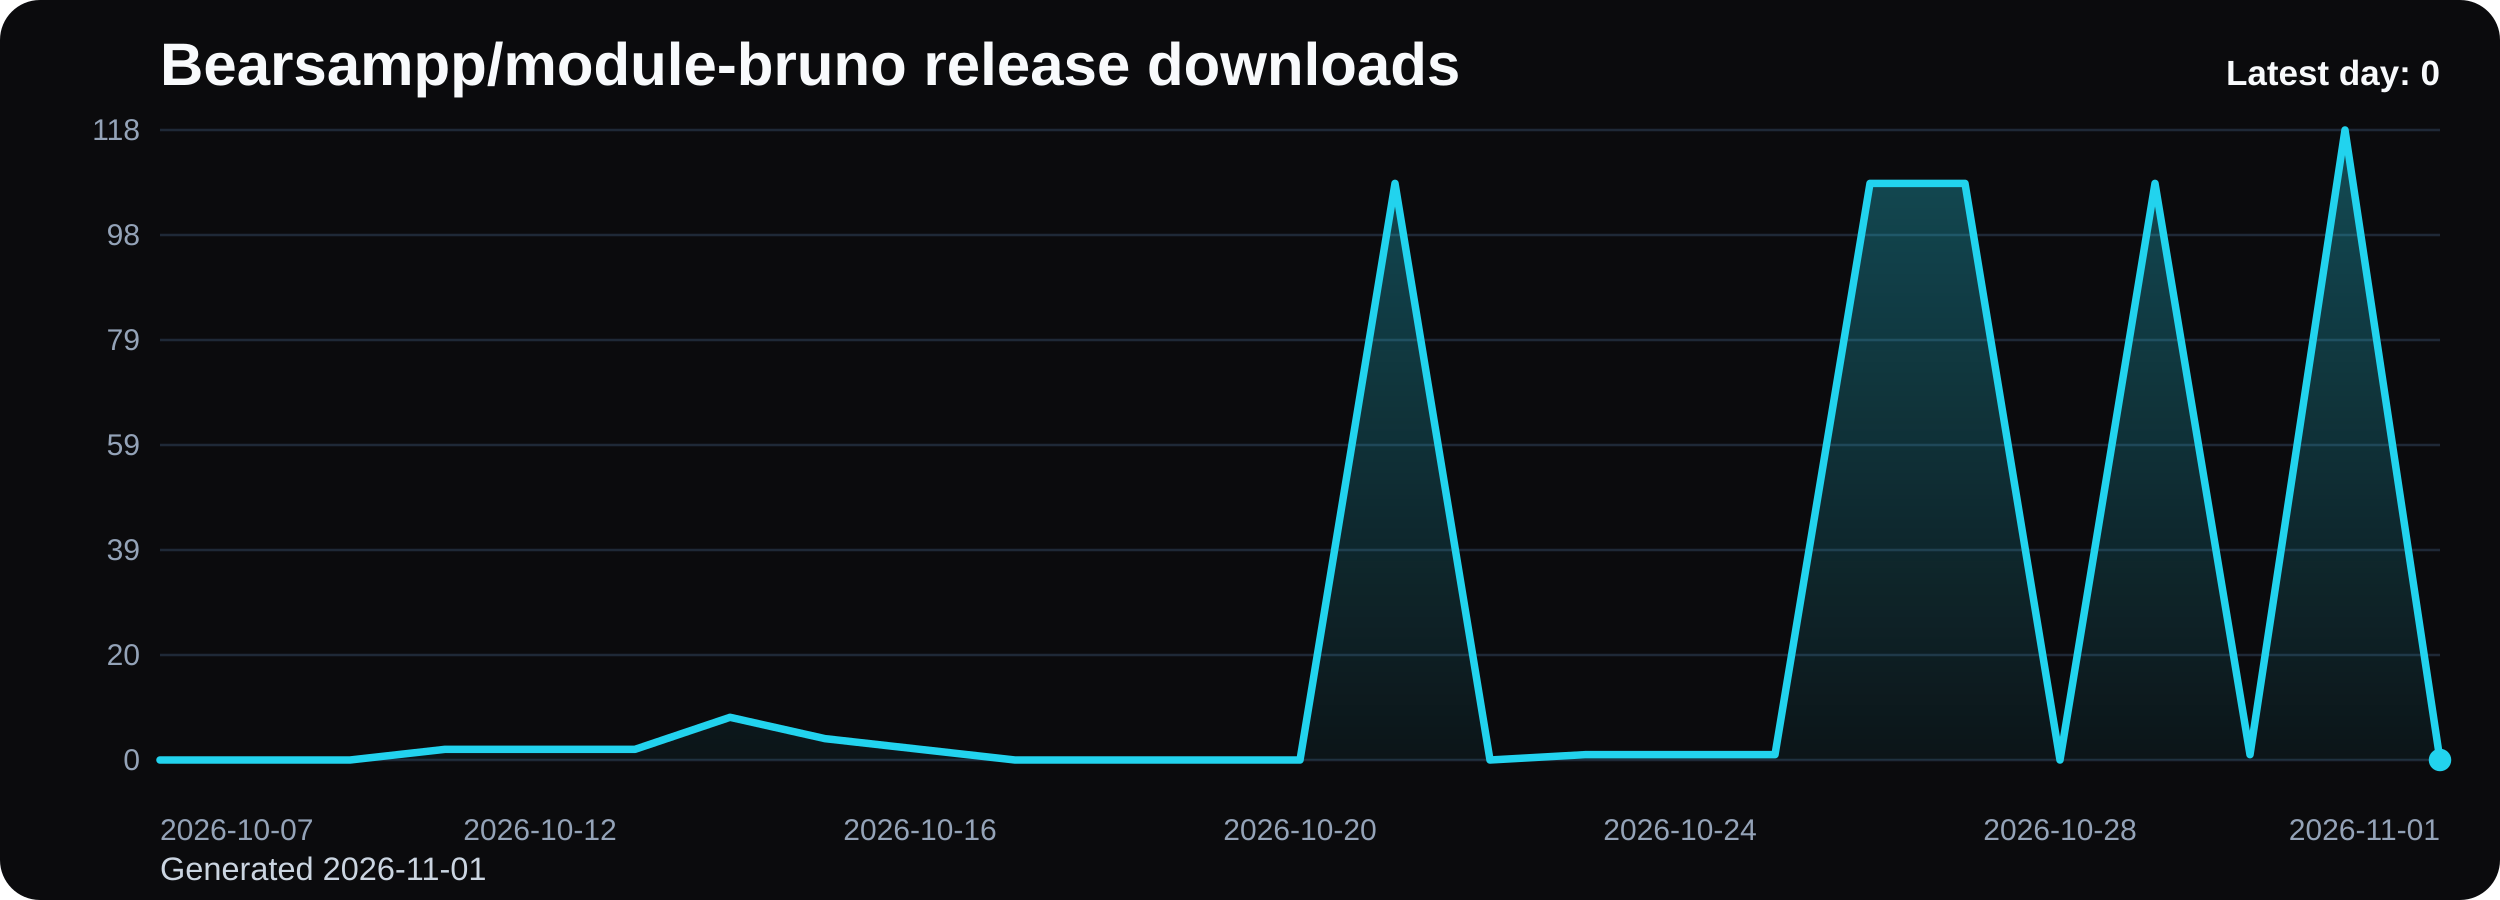
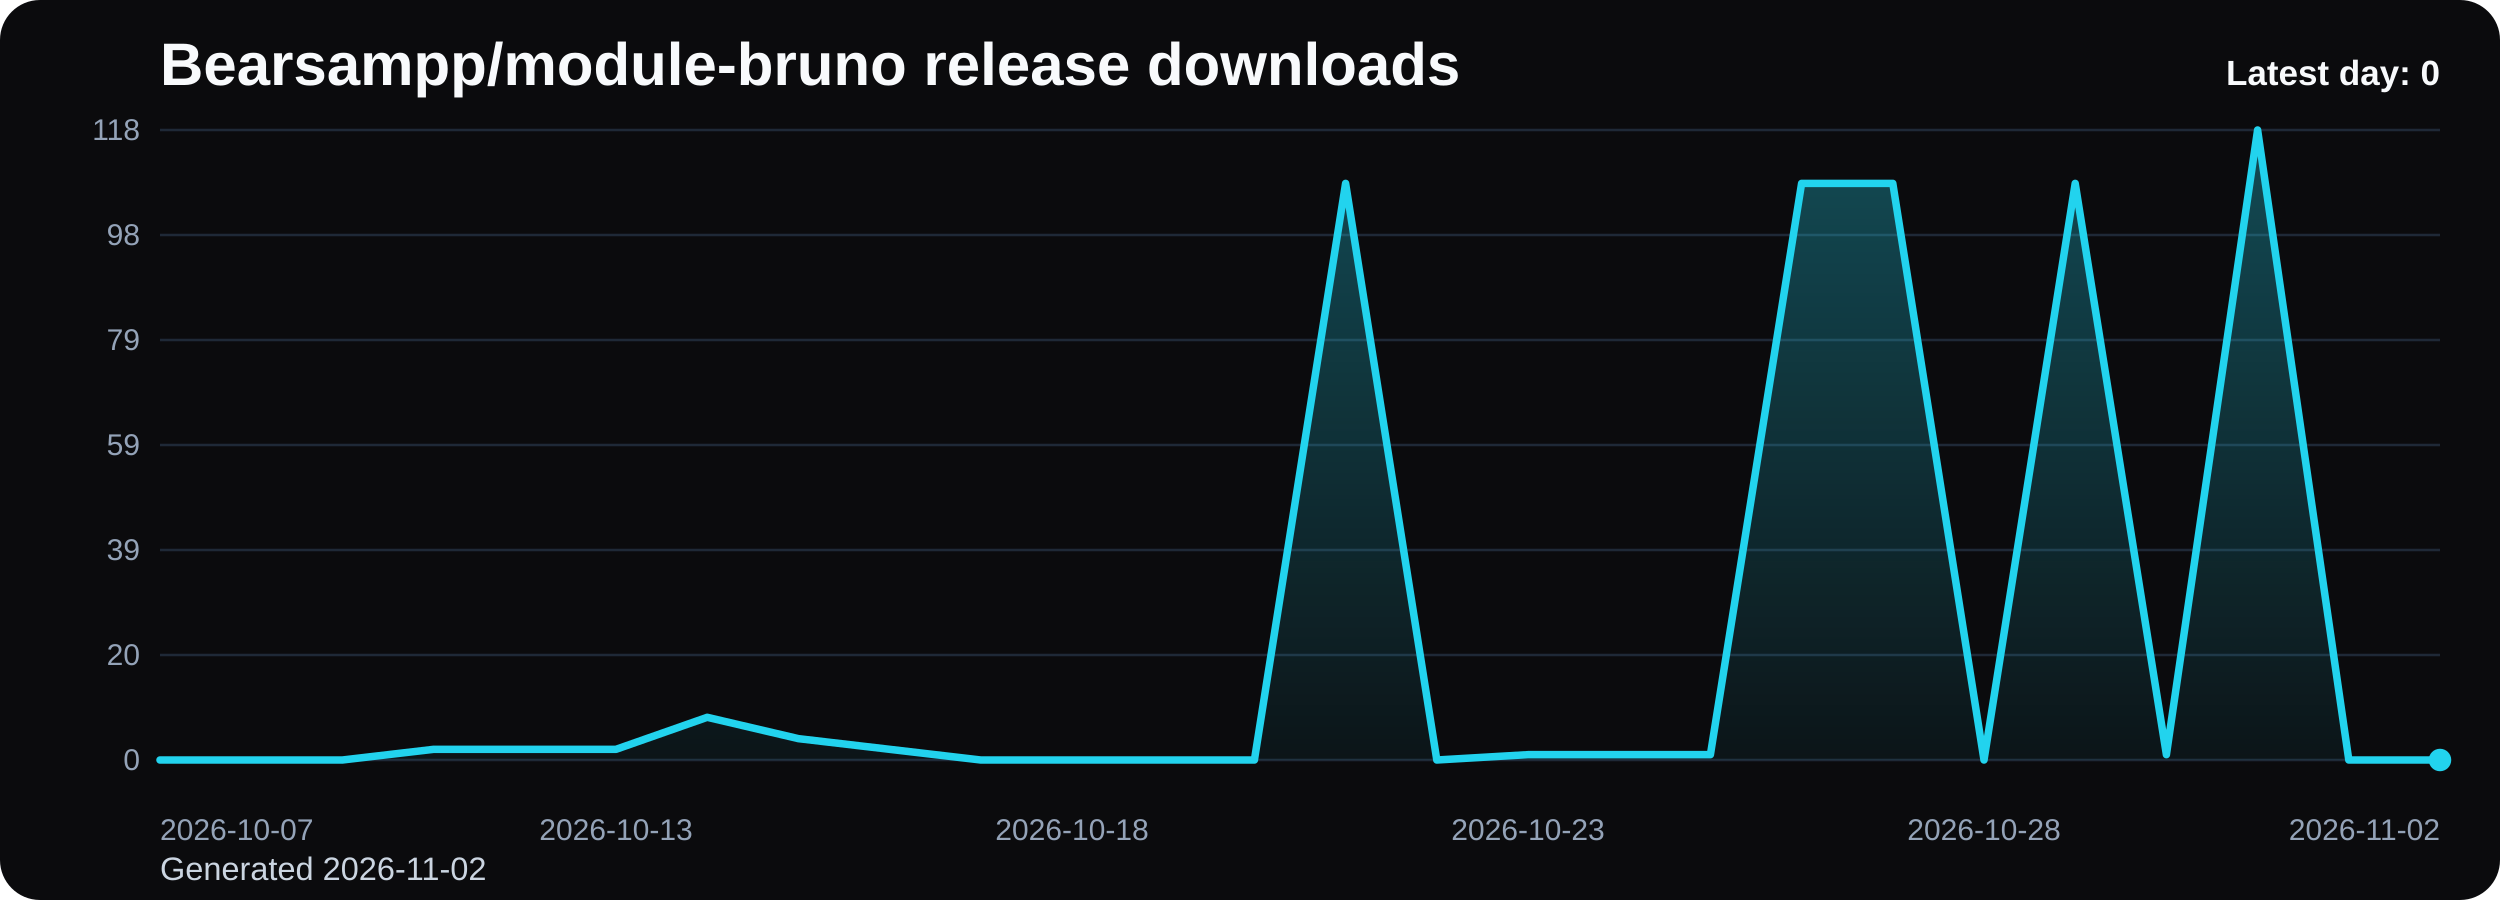
<svg xmlns="http://www.w3.org/2000/svg" viewBox="0 0 1000 360" role="img" aria-label="Bearsampp/module-bruno release downloads chart">
  <defs>
    <linearGradient id="fill-daily-black" x1="0" y1="0" x2="0" y2="1">
      <stop offset="0%" stop-color="#22d3ee" stop-opacity="0.32" />
      <stop offset="100%" stop-color="#22d3ee" stop-opacity="0.05" />
    </linearGradient>
    <style>
      .bg { fill: #0b0b0d; }
      .title { font: 700 24px Arial, sans-serif; fill: #f8fafc; }
      .sub { font: 400 13px Arial, sans-serif; fill: #cbd5e1; }
      .grid { stroke: #1f2937; stroke-width: 1; }
      .axis { font: 400 12px Arial, sans-serif; fill: #94a3b8; }
      .line { fill: none; stroke: #22d3ee; stroke-width: 3; stroke-linecap: round; stroke-linejoin: round; }
      .dot { fill: #22d3ee; }
      .value { font: 600 11px Arial, sans-serif; fill: #cbd5e1; }
      .latest { font: 700 14px Arial, sans-serif; fill: #f8fafc; }
    </style>
  </defs>
  <rect class="bg" x="0" y="0" width="1000" height="360" rx="16" />
  <text class="title" x="64" y="34">Bearsampp/module-bruno release downloads</text>
-   <text class="sub" x="64" y="352">Generated 2026-11-01</text>
+   <text class="sub" x="64" y="352">Generated 2026-11-02</text>
  <line x1="64" y1="52.00" x2="976" y2="52.00" class="grid" />
  <text x="56" y="56.00" text-anchor="end" class="axis">118</text>
  <line x1="64" y1="94.00" x2="976" y2="94.00" class="grid" />
  <text x="56" y="98.00" text-anchor="end" class="axis">98</text>
  <line x1="64" y1="136.00" x2="976" y2="136.00" class="grid" />
  <text x="56" y="140.00" text-anchor="end" class="axis">79</text>
  <line x1="64" y1="178.00" x2="976" y2="178.00" class="grid" />
  <text x="56" y="182.00" text-anchor="end" class="axis">59</text>
  <line x1="64" y1="220.00" x2="976" y2="220.00" class="grid" />
  <text x="56" y="224.00" text-anchor="end" class="axis">39</text>
  <line x1="64" y1="262.00" x2="976" y2="262.00" class="grid" />
  <text x="56" y="266.00" text-anchor="end" class="axis">20</text>
  <line x1="64" y1="304.00" x2="976" y2="304.00" class="grid" />
  <text x="56" y="308.00" text-anchor="end" class="axis">0</text>
-   <path d="M 64.00 304 L 64.00 304.00 L 102.00 304.00 L 140.00 304.00 L 178.00 299.73 L 216.00 299.73 L 254.00 299.73 L 292.00 286.92 L 330.00 295.46 L 368.00 299.73 L 406.00 304.00 L 444.00 304.00 L 482.00 304.00 L 520.00 304.00 L 558.00 73.36 L 596.00 304.00 L 634.00 301.86 L 672.00 301.86 L 710.00 301.86 L 748.00 73.36 L 786.00 73.36 L 824.00 304.00 L 862.00 73.36 L 900.00 301.86 L 938.00 52.00 L 976.00 304.00 L 976.00 304 Z" fill="url(#fill-daily-black)" />
-   <polyline class="line" points="64.00,304.00 102.00,304.00 140.00,304.00 178.00,299.73 216.00,299.73 254.00,299.73 292.00,286.92 330.00,295.46 368.00,299.73 406.00,304.00 444.00,304.00 482.00,304.00 520.00,304.00 558.00,73.36 596.00,304.00 634.00,301.86 672.00,301.86 710.00,301.86 748.00,73.36 786.00,73.36 824.00,304.00 862.00,73.36 900.00,301.86 938.00,52.00 976.00,304.00" />
+   <path d="M 64.00 304 L 64.00 304.00 L 100.48 304.00 L 136.96 304.00 L 173.44 299.73 L 209.92 299.73 L 246.40 299.73 L 282.88 286.92 L 319.36 295.46 L 355.84 299.73 L 392.32 304.00 L 428.80 304.00 L 465.28 304.00 L 501.76 304.00 L 538.24 73.36 L 574.72 304.00 L 611.20 301.86 L 647.68 301.86 L 684.16 301.86 L 720.64 73.36 L 757.12 73.36 L 793.60 304.00 L 830.08 73.36 L 866.56 301.86 L 903.04 52.00 L 939.52 304.00 L 976.00 304.00 L 976.00 304 Z" fill="url(#fill-daily-black)" />
+   <polyline class="line" points="64.00,304.00 100.48,304.00 136.96,304.00 173.44,299.73 209.92,299.73 246.40,299.73 282.88,286.92 319.36,295.46 355.84,299.73 392.32,304.00 428.80,304.00 465.28,304.00 501.76,304.00 538.24,73.36 574.72,304.00 611.20,301.86 647.68,301.86 684.16,301.86 720.64,73.36 757.12,73.36 793.60,304.00 830.08,73.36 866.56,301.86 903.04,52.00 939.52,304.00 976.00,304.00" />
  <circle class="dot" cx="976.00" cy="304.00" r="4.5" />
  <text class="axis" x="64.00" y="336" text-anchor="start">2026-10-07</text>
-   <text class="axis" x="216.00" y="336" text-anchor="middle">2026-10-12</text>
-   <text class="axis" x="368.00" y="336" text-anchor="middle">2026-10-16</text>
-   <text class="axis" x="520.00" y="336" text-anchor="middle">2026-10-20</text>
-   <text class="axis" x="672.00" y="336" text-anchor="middle">2026-10-24</text>
-   <text class="axis" x="824.00" y="336" text-anchor="middle">2026-10-28</text>
-   <text class="axis" x="976.00" y="336" text-anchor="end">2026-11-01</text>
+   <text class="axis" x="246.40" y="336" text-anchor="middle">2026-10-13</text>
+   <text class="axis" x="428.80" y="336" text-anchor="middle">2026-10-18</text>
+   <text class="axis" x="611.20" y="336" text-anchor="middle">2026-10-23</text>
+   <text class="axis" x="793.60" y="336" text-anchor="middle">2026-10-28</text>
+   <text class="axis" x="976.00" y="336" text-anchor="end">2026-11-02</text>
  <text class="latest" x="976" y="34" text-anchor="end">Latest day: 0</text>
</svg>
